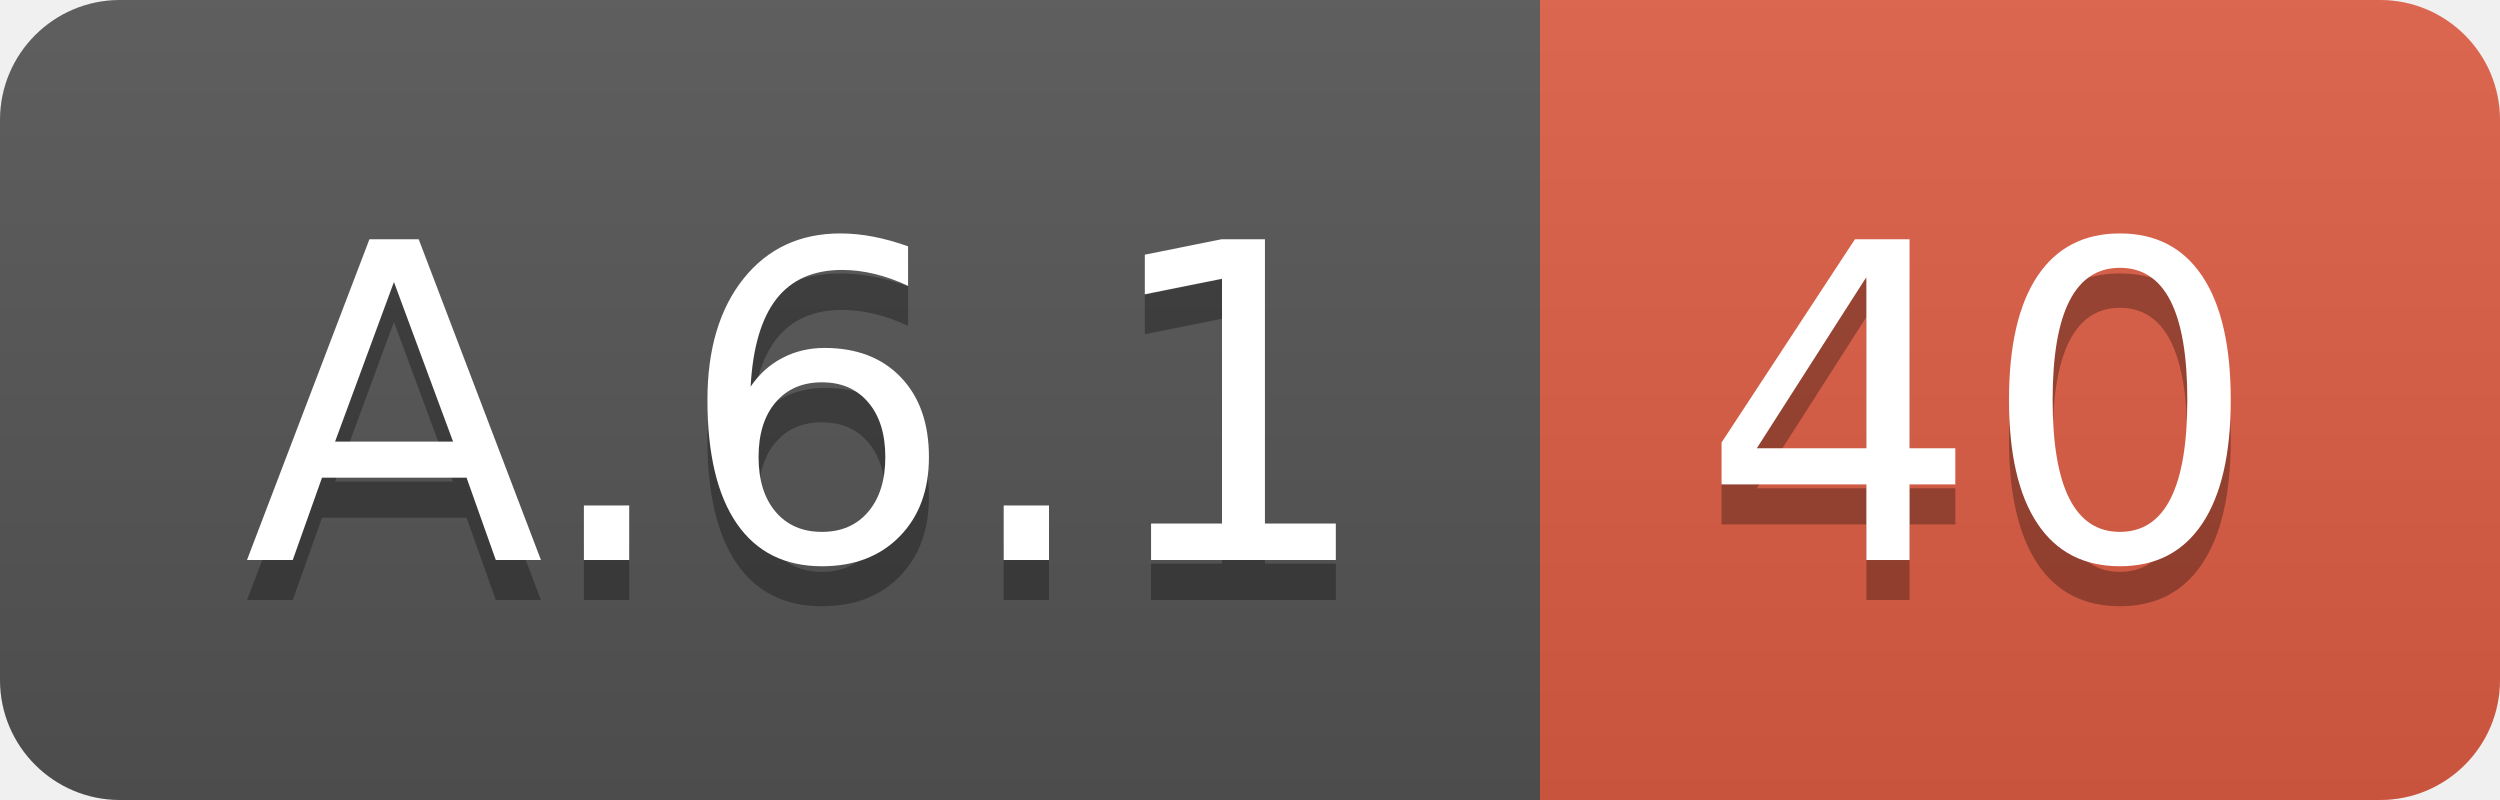
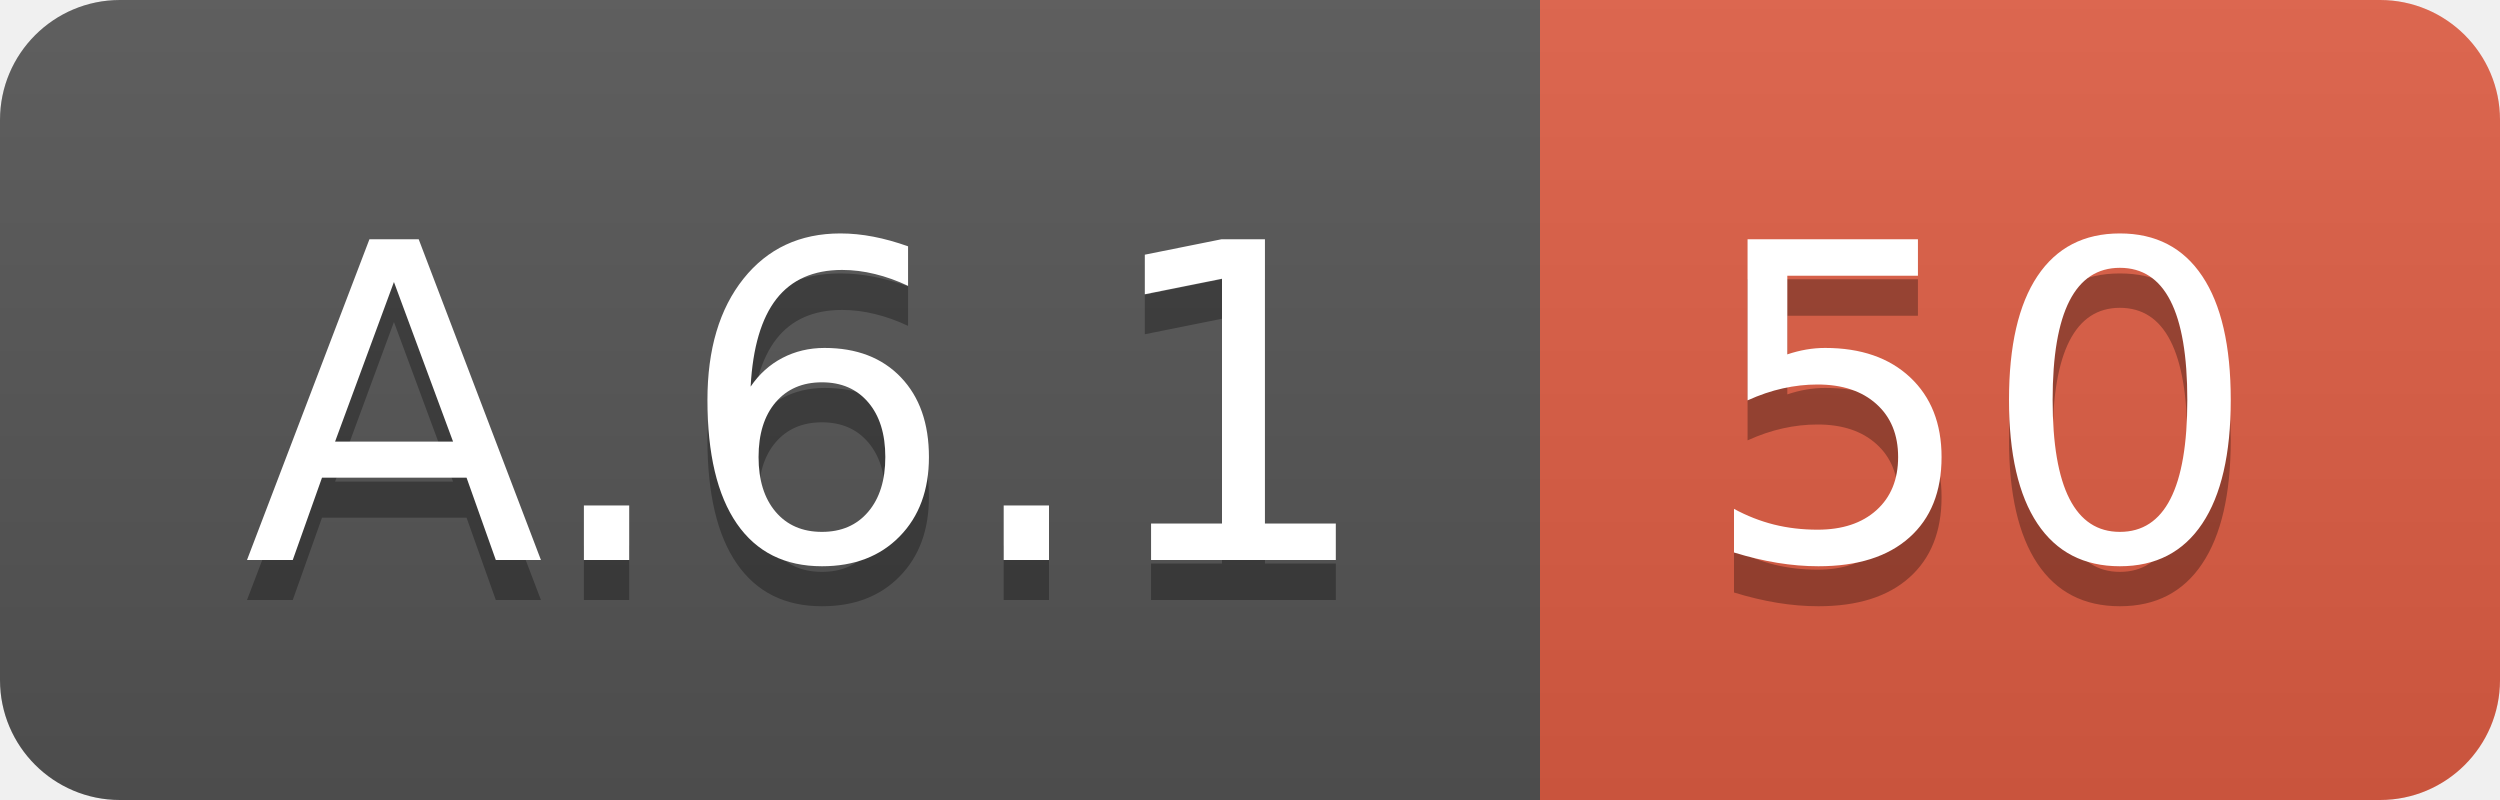
<svg xmlns="http://www.w3.org/2000/svg" width="62.5" height="20">
  <linearGradient id="smooth" x2="0" y2="100%">
    <stop offset="0" stop-color="#bbb" stop-opacity=".1" />
    <stop offset="1" stop-opacity=".1" />
  </linearGradient>
  <clipPath id="round">
    <rect width="62.5" height="20" rx="3" fill="#fff" />
  </clipPath>
  <g clip-path="url(#round)">
    <rect width="38.5" height="20" fill="#555" />
    <rect x="38.5" width="24.0" height="20" fill="#e05d44" />
    <rect width="62.5" height="20" fill="url(#smooth)" />
  </g>
  <g fill="#fff" text-anchor="middle" font-family="DejaVu Sans,Verdana,Geneva,sans-serif" font-size="110">
    <text x="202.5" y="150" fill="#010101" fill-opacity=".3" transform="scale(0.1)" textLength="285.0" lengthAdjust="spacing">A.6.1</text>
    <text x="202.5" y="140" transform="scale(0.1)" textLength="285.0" lengthAdjust="spacing">A.6.1</text>
-     <text x="495.0" y="150" fill="#010101" fill-opacity=".3" transform="scale(0.1)" textLength="140.0" lengthAdjust="spacing">40</text>
-     <text x="495.0" y="140" transform="scale(0.1)" textLength="140.0" lengthAdjust="spacing">40</text>
+     <text x="495.0" y="150" fill="#010101" fill-opacity=".3" transform="scale(0.1)" textLength="140.0" lengthAdjust="spacing">50</text>
+     <text x="495.0" y="140" transform="scale(0.1)" textLength="140.0" lengthAdjust="spacing">50</text>
  </g>
</svg>
